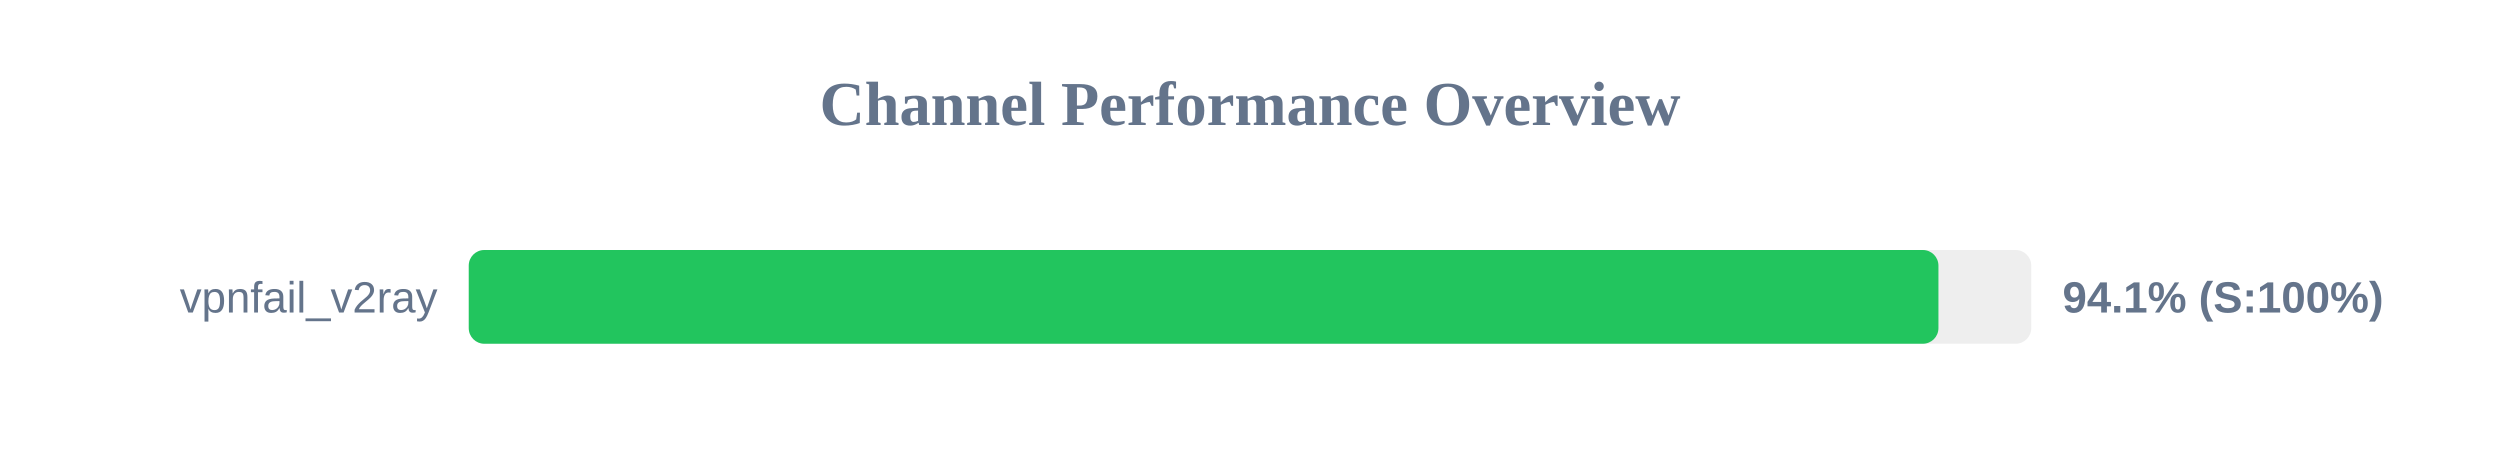
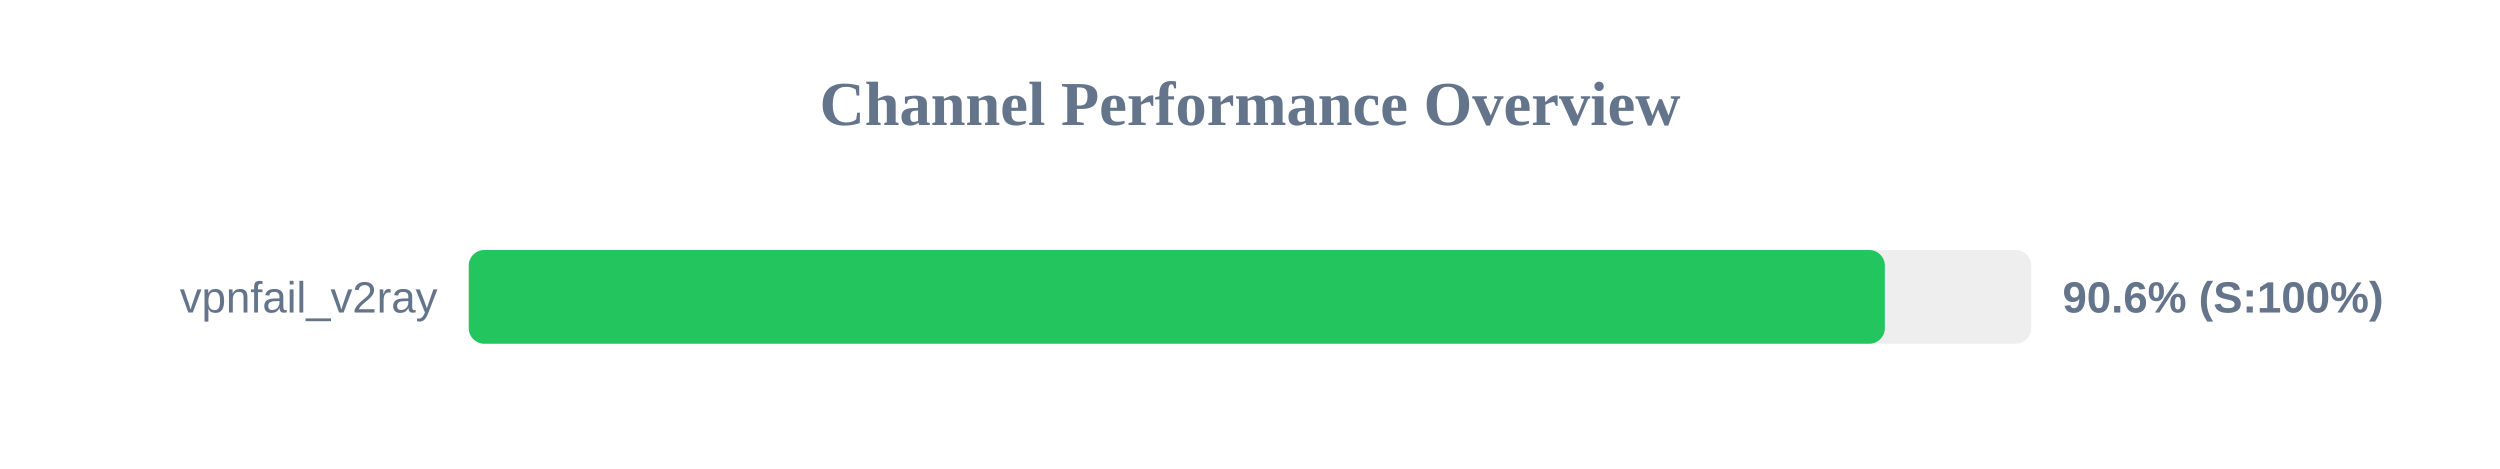
<svg xmlns="http://www.w3.org/2000/svg" width="800" height="150" version="1.1">
  <style>
        .row { font: 14px Arial; fill: #64748b; }
        .score { font: bold 14px Arial; fill: #64748b; }
    </style>
  <text x="400" y="40" text-anchor="middle" font-size="20px" font-weight="bold" fill="#64748b">Channel Performance Overview</text>
  <rect x="150" y="80" width="500" height="30" fill="#eee" rx="5" />
-   <rect x="150" y="80" width="470.3" height="30" fill="#22c55e" rx="5" />
+   <rect x="150" y="80" width="453.15" height="30" fill="#22c55e" rx="5" />
  <text x="140" y="100" text-anchor="end" class="row">vpnfail_v2ray</text>
-   <text x="660" y="100" text-anchor="start" class="score">94.1% (S:100%)</text>
+   <text x="660" y="100" text-anchor="start" class="score">90.6% (S:100%)</text>
</svg>
